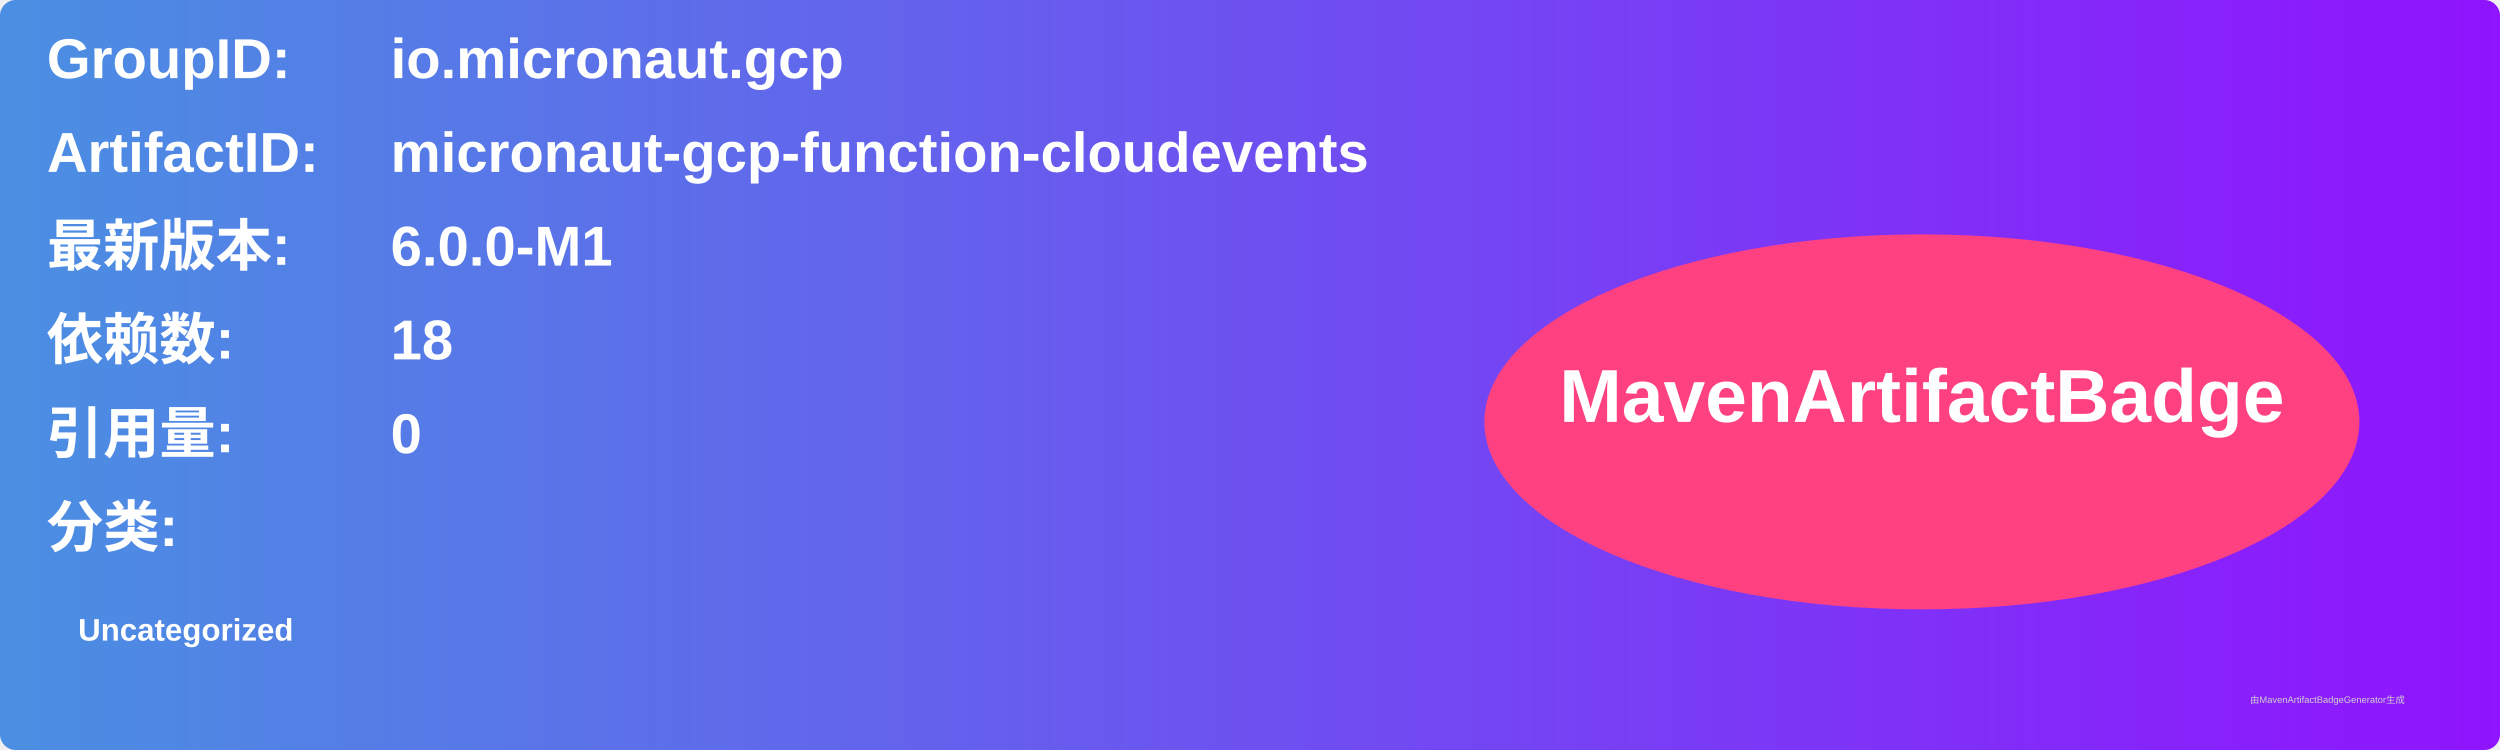
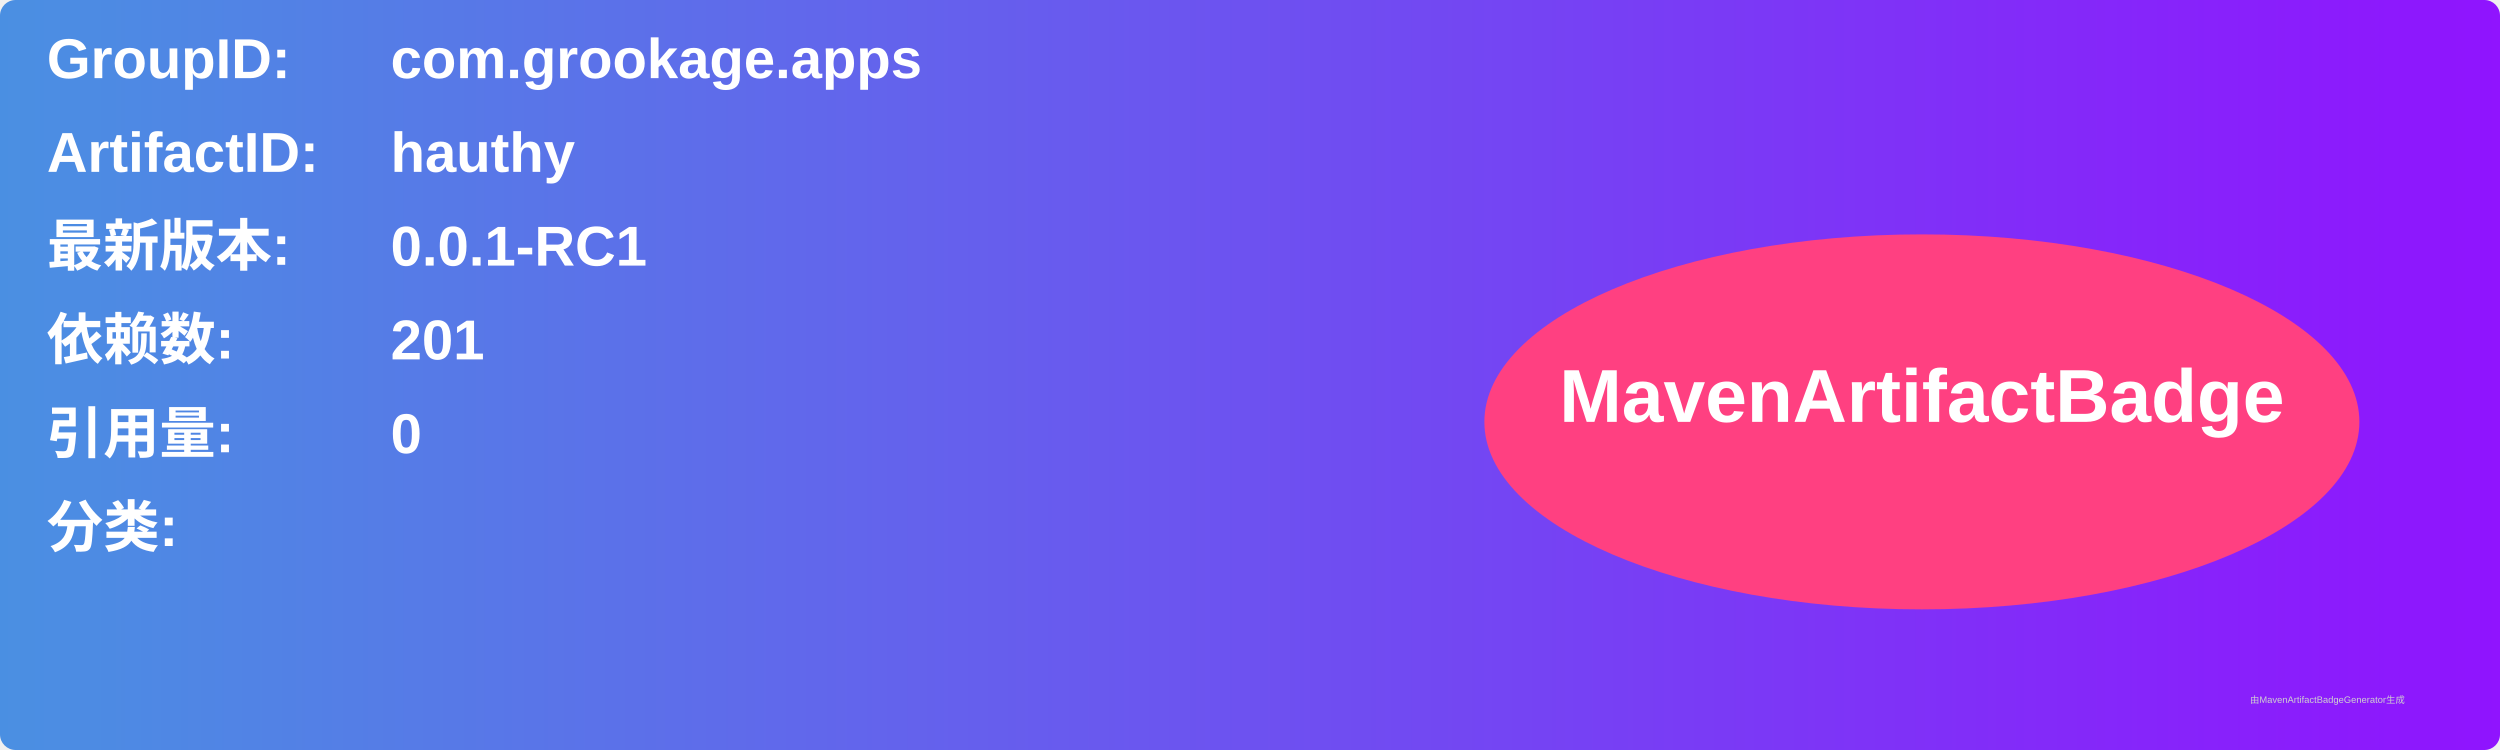
<svg xmlns="http://www.w3.org/2000/svg" width="800" height="240" viewBox="0 0 800 240">
  <linearGradient id="grad" x1="0%" y1="0%" x2="100%" y2="0%">
    <stop offset="0%" stop-color="#4a90e2" />
    <stop offset="100%" stop-color="#9013fe" />
  </linearGradient>
  <rect width="100%" height="100%" rx="5" ry="5" fill="url(#grad)" />
  <g transform="translate(15, 15)">
    <text x="0" y="10" font-family="Arial" font-size="18" fill="white" font-weight="bold" width="260">GroupID:</text>
-     <text x="110" y="10" font-family="Arial" font-size="18" fill="white" font-weight="bold" width="460">io.micronaut.gcp</text>
+     <text x="110" y="10" font-family="Arial" font-size="18" fill="white" font-weight="bold" width="460">com.grookage.apps</text>
    <text x="0" y="40" font-family="Arial" font-size="18" fill="white" font-weight="bold" width="260">ArtifactID:</text>
-     <text x="110" y="40" font-family="Arial" font-size="18" fill="white" font-weight="bold" width="460">micronaut-gcp-function-cloudevents</text>
+     <text x="110" y="40" font-family="Arial" font-size="18" fill="white" font-weight="bold" width="460">hauthy</text>
    <text x="0" y="70" font-family="Arial" font-size="18" fill="white" font-weight="bold">最新版本:</text>
    <text x="110" y="70" font-family="Arial" font-size="18" fill="white" font-weight="bold">
-       <tspan font-weight="bold">6.0.0-M1</tspan>
+       <tspan font-weight="bold">0.0.1-RC1</tspan>
    </text>
    <text x="0" y="100" font-family="Arial" font-size="18" fill="white" font-weight="bold">依赖数: </text>
    <text x="110" y="100" font-family="Arial" font-size="18" fill="white">
-       <tspan font-weight="bold">18</tspan>
+       <tspan font-weight="bold">201</tspan>
    </text>
    <text x="0" y="130" font-family="Arial" font-size="18" fill="white" font-weight="bold">引用量: </text>
    <text x="110" y="130" font-family="Arial" font-size="18" fill="white">
      <tspan font-weight="bold">0</tspan>
    </text>
    <text x="0" y="160" font-family="Arial" font-size="18" fill="white" font-weight="bold">分类:</text>
    <text x="10" y="190" font-family="Arial" font-size="10" fill="white">
-       <tspan font-weight="bold">Uncategorized</tspan>
+       <tspan font-weight="bold" />
    </text>
    <ellipse cx="600" cy="120" rx="140" ry="60" fill="#ff4081" />
    <text x="600" y="120" text-anchor="middle" font-family="Arial" font-size="24" fill="white" font-weight="bold">MavenArtifactBadge</text>
  </g>
  <text x="720" y="225" font-family="Arial" font-size="3" fill="#d0d0d0">由MavenArtifactBadgeGenerator生成</text>
</svg>
